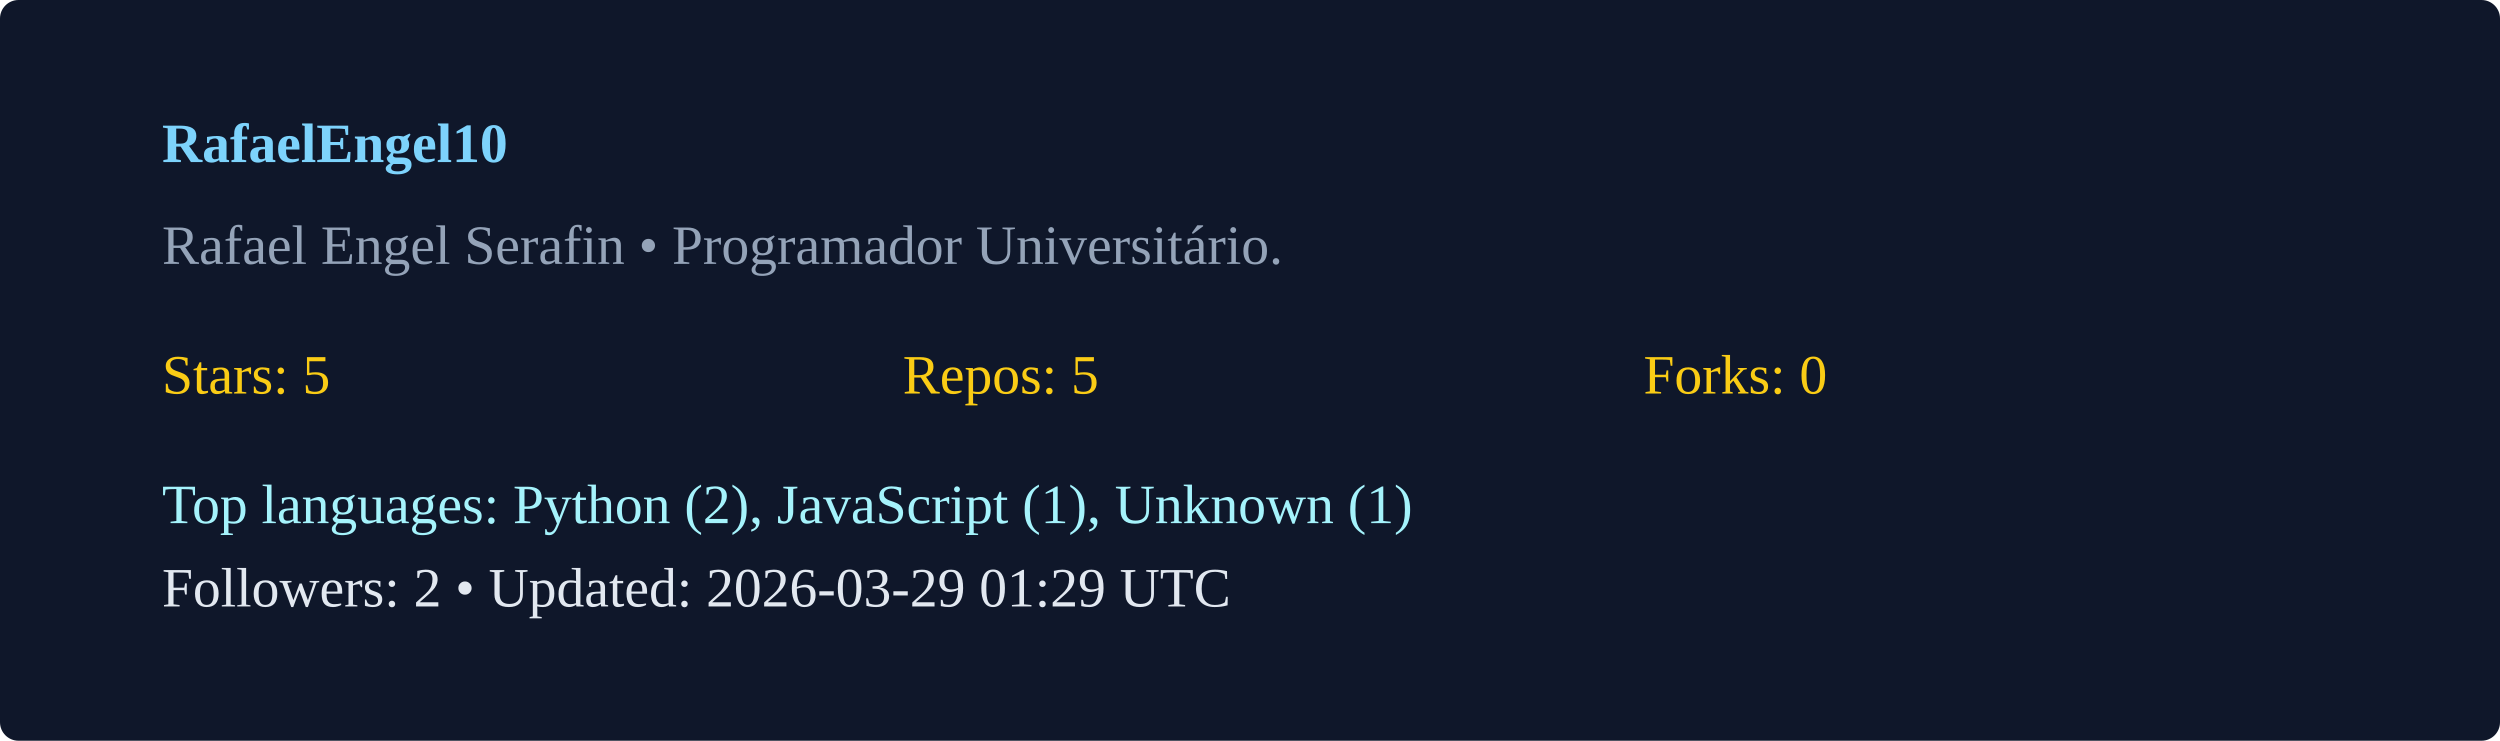
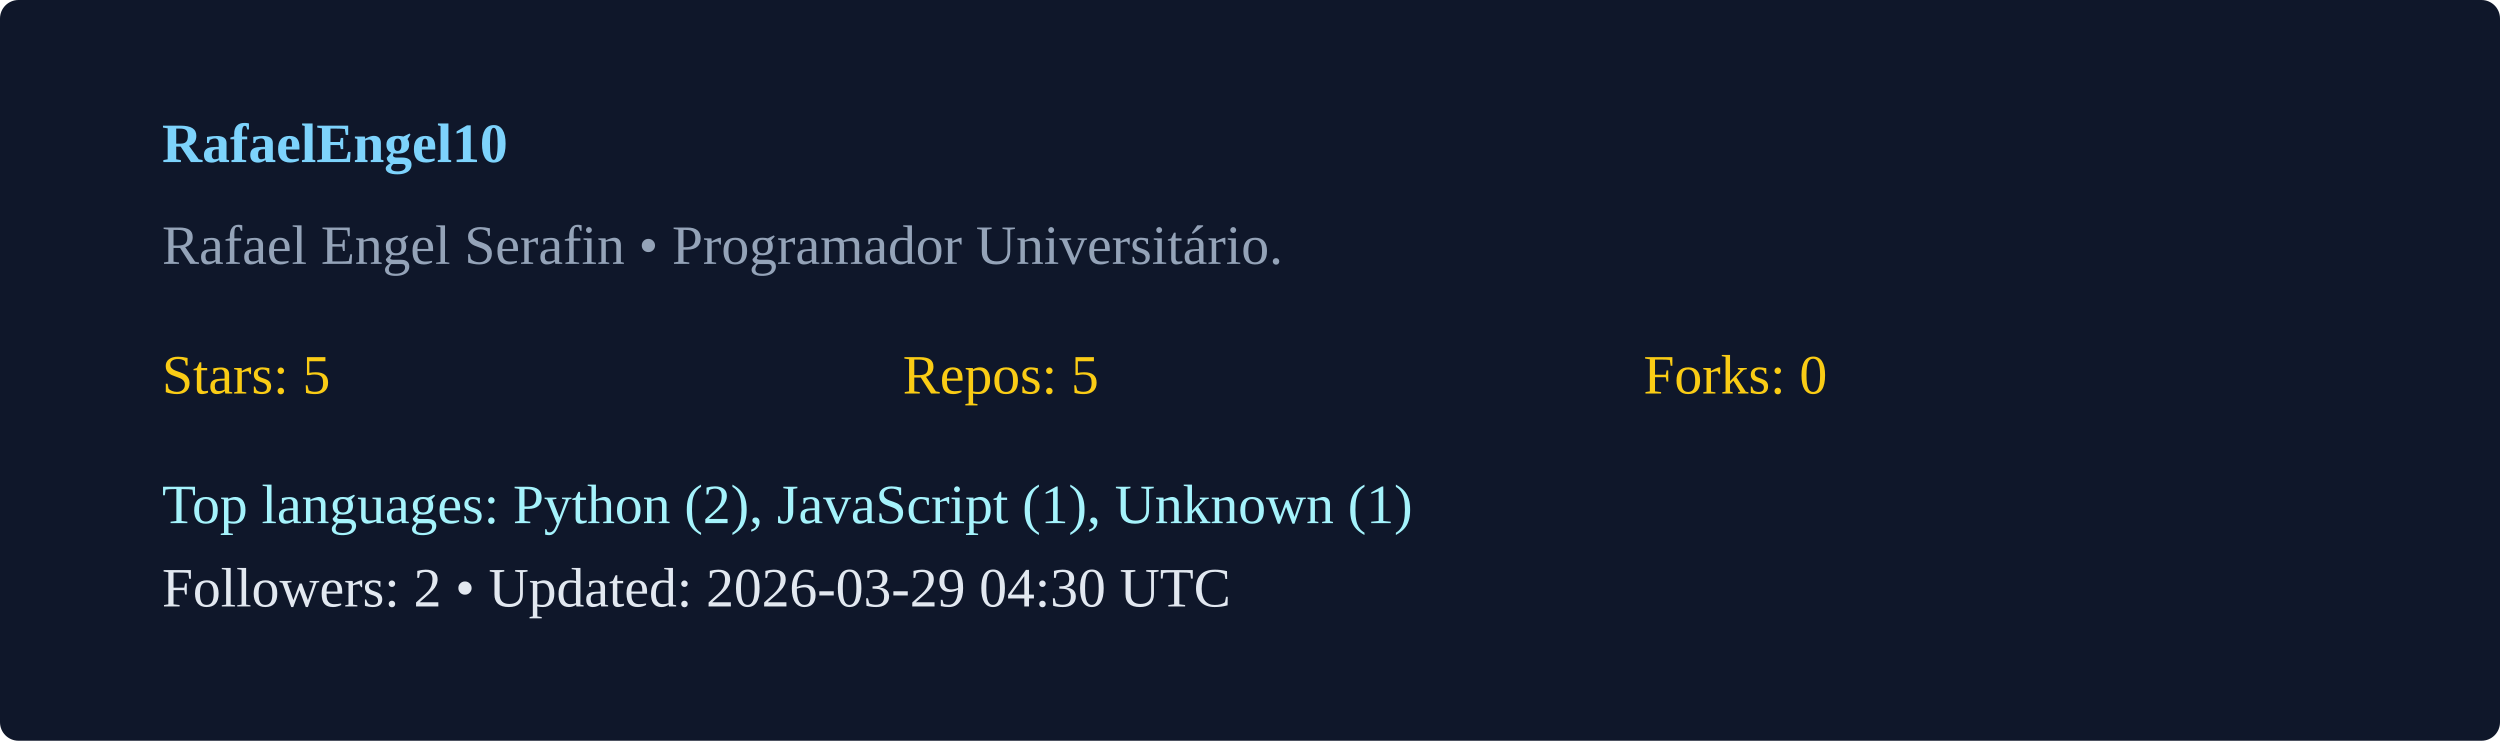
<svg xmlns="http://www.w3.org/2000/svg" width="540" height="160" viewBox="0 0 540 160">
  <rect width="100%" height="100%" rx="4" fill="#0f172a" />
  <g transform="translate(35,35)">
    <text x="0" y="0" fill="#7dd3fc" font-weight="600">RafaelEngel10</text>
    <text x="0" y="22" fill="#94a3b8">Rafael Engel Serafin  • Programador Universitário. </text>
    <g transform="translate(0,50)">
      <text x="0" y="0" fill="#facc15">Stars: 5</text>
      <text x="160" y="0" fill="#facc15">Repos: 5</text>
      <text x="320" y="0" fill="#facc15">Forks: 0</text>
      <text x="0" y="28" fill="#a5f3fc">Top languages: Python (2), JavaScript (1), Unknown (1)</text>
-       <text x="0" y="46" fill="#e2e8f0">Followers: 2 • Updated: 2026-03-29 01:29 UTC</text>
+       <text x="0" y="46" fill="#e2e8f0">Followers: 2 • Updated: 2026-03-29 04:30 UTC</text>
    </g>
  </g>
</svg>
